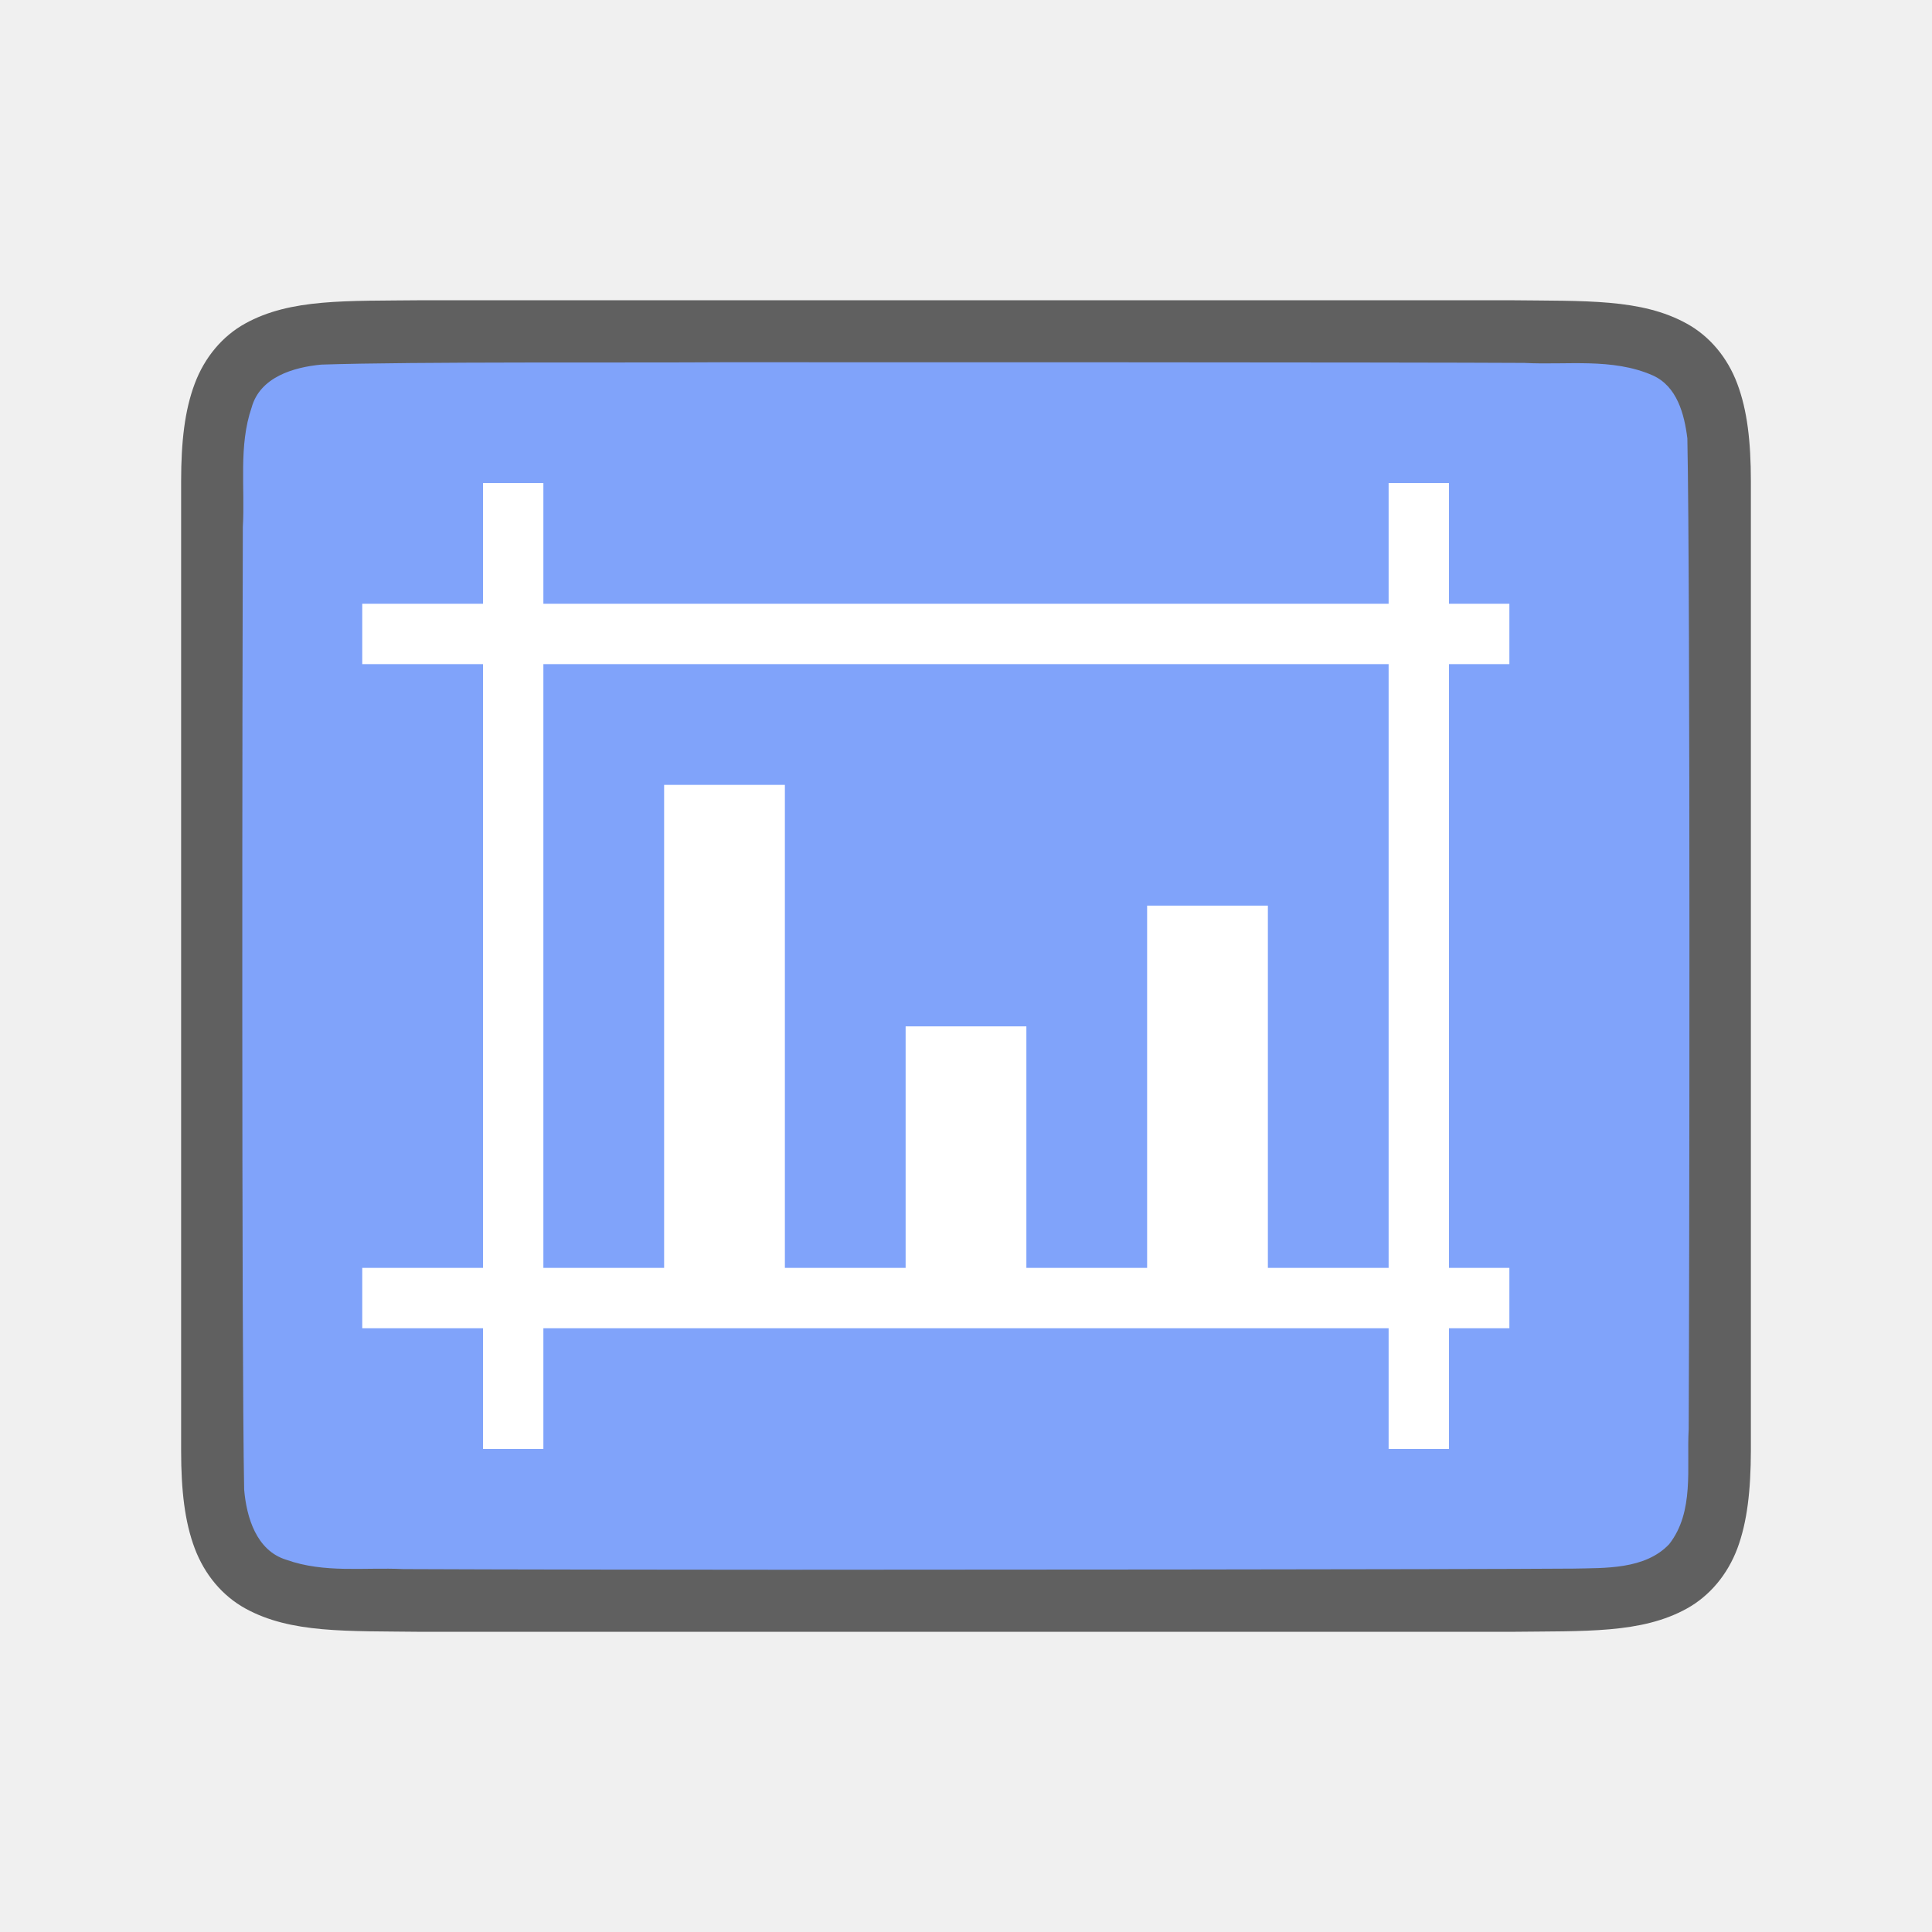
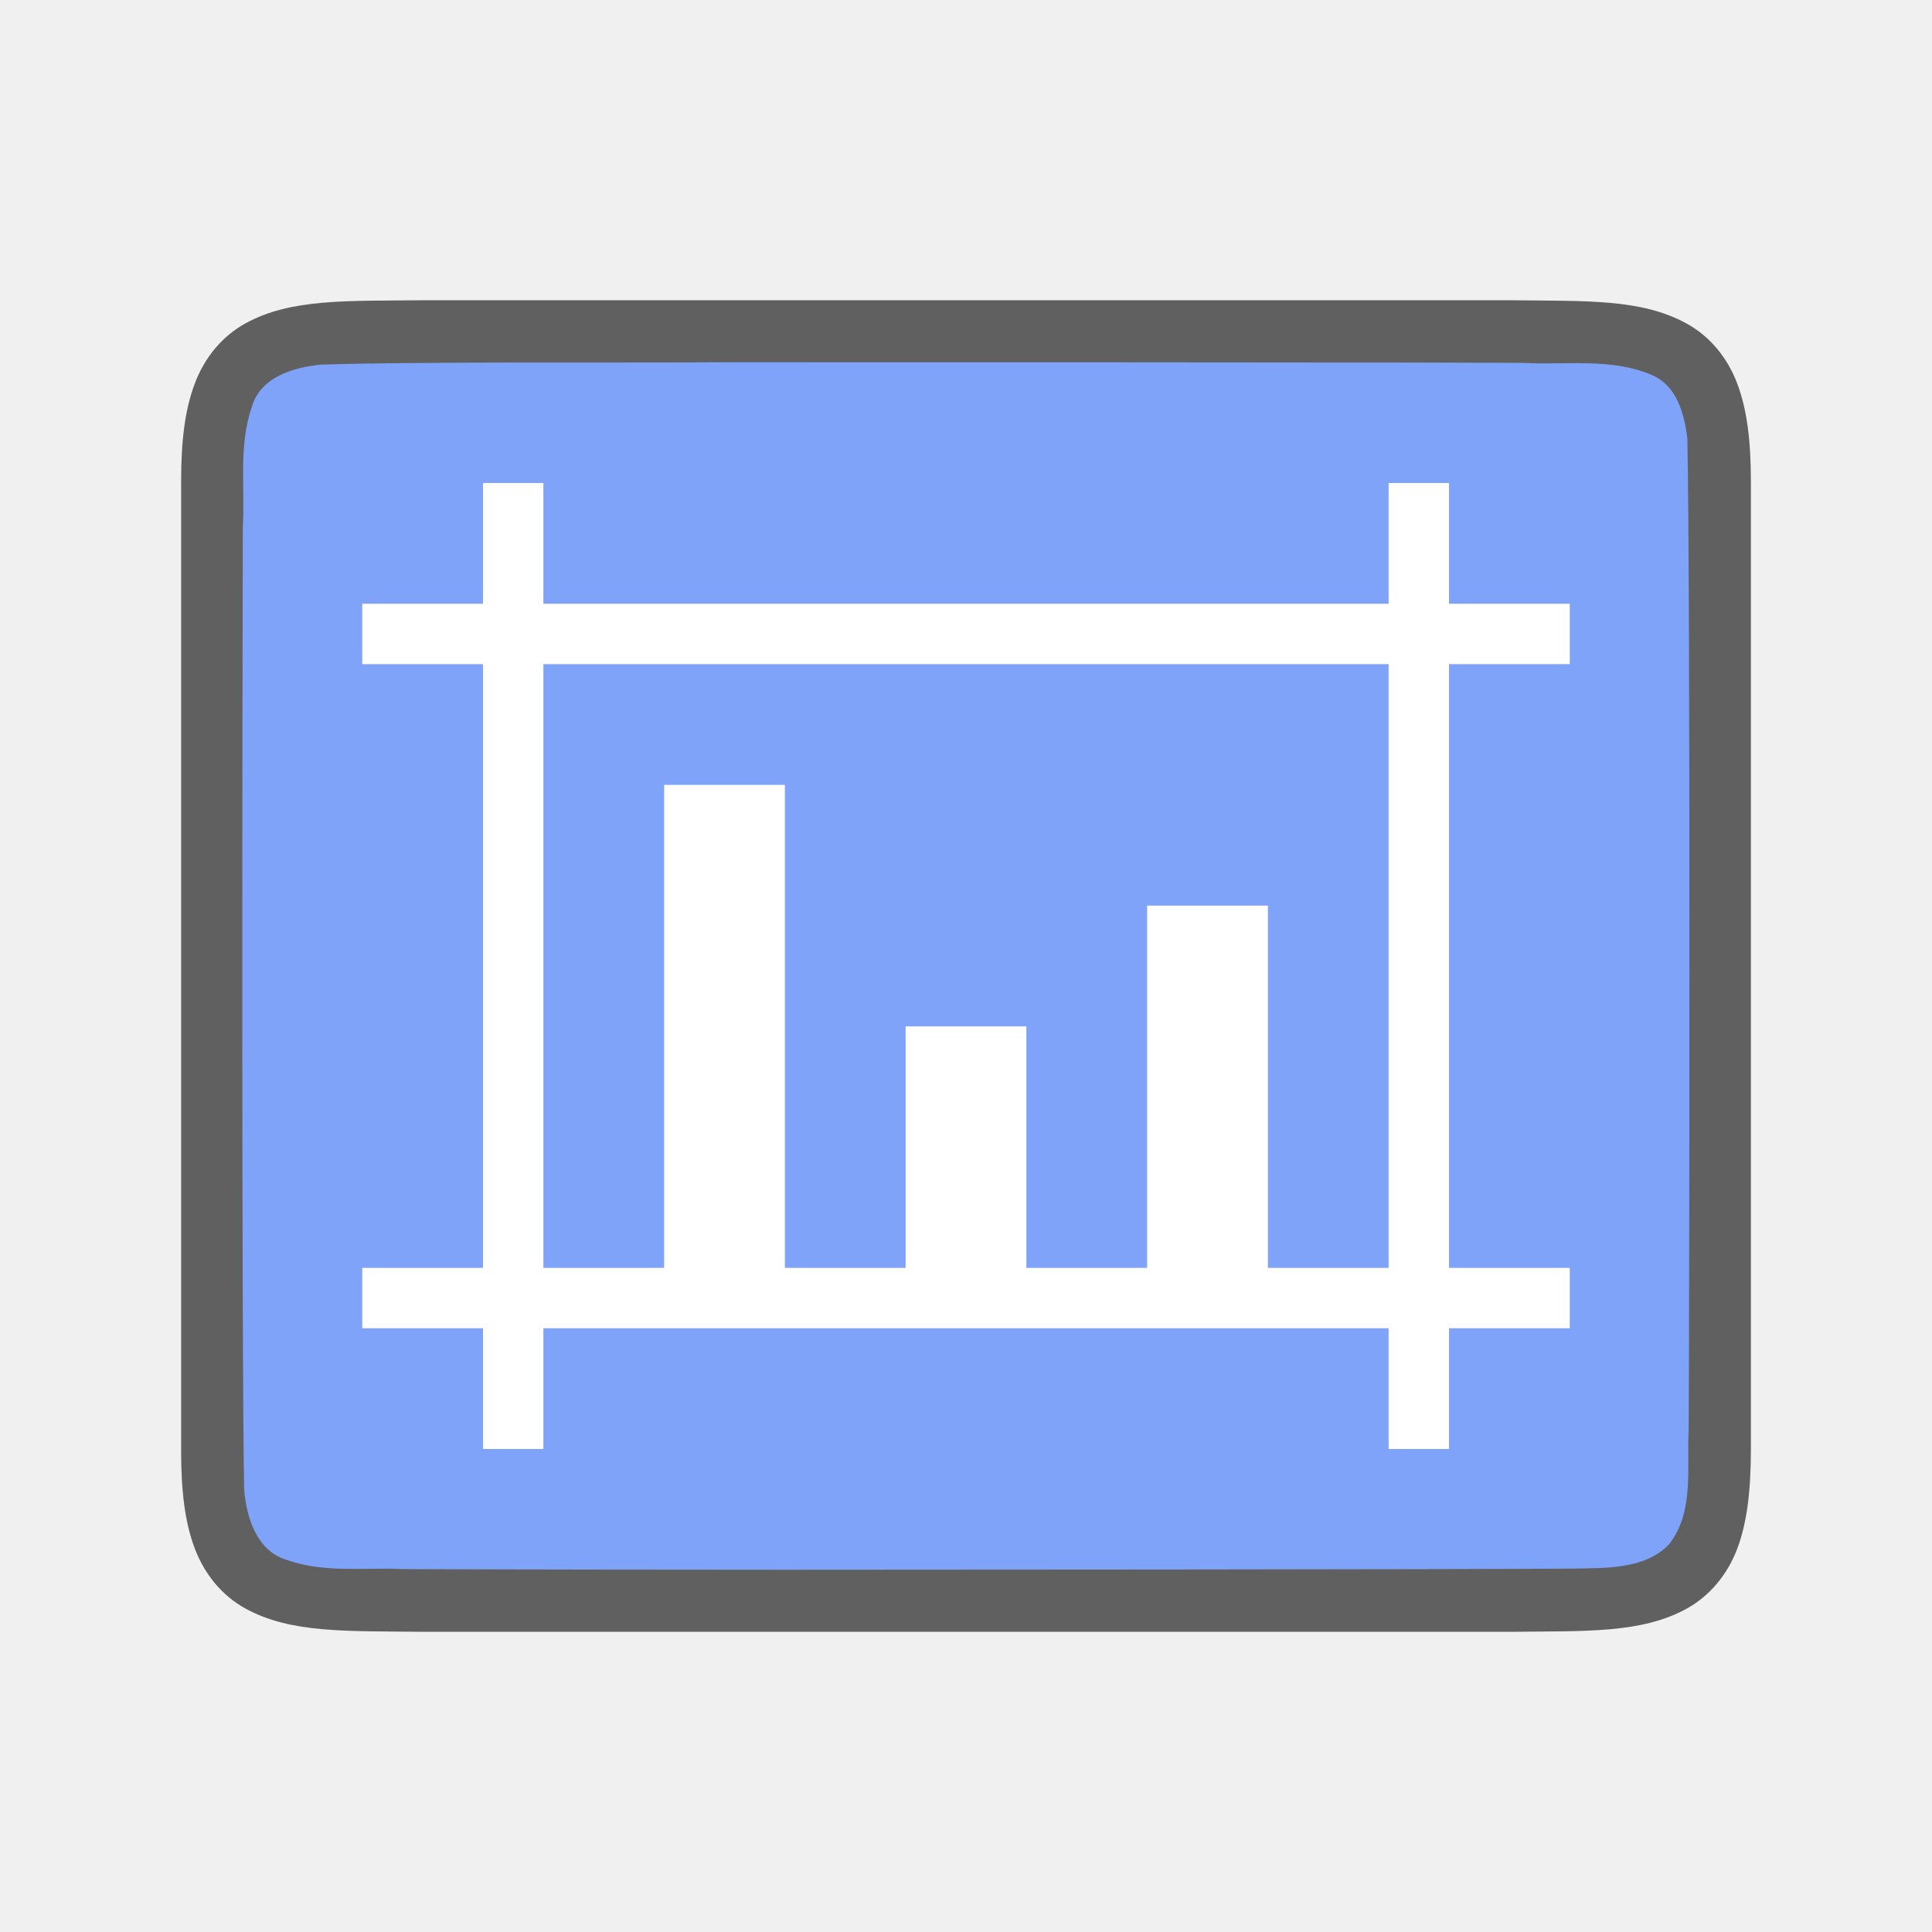
<svg xmlns="http://www.w3.org/2000/svg" viewBox="0 0 32 32" version="1.1" id="svg6">
  <defs id="defs10" />
  <path id="path4237-1-3" d="M 6.994,4.973 C 5.736,4.987 4.815,4.942 4.062,5.358 3.686,5.565 3.389,5.917 3.225,6.356 3.06,6.794 3,7.315 3,7.973 v 1.488 l 0,14.567 c 0,0.658 0.06,1.179 0.225,1.617 0.165,0.439 0.462,0.789 0.838,0.996 0.753,0.415 1.674,0.372 2.932,0.387 h 0.002 18.006 0.004 c 1.258,-0.015 2.179,0.031 2.932,-0.385 0.376,-0.208 0.673,-0.559 0.838,-0.998 C 28.94,25.206 28.998,24.685 29,24.028 L 29,9.44 V 7.973 C 29,7.315 28.94,6.794 28.775,6.356 28.611,5.917 28.314,5.567 27.938,5.36 27.185,4.944 26.264,4.988 25.006,4.973 h -0.002 H 6.998 Z" style="font-style:normal;font-variant:normal;font-weight:normal;font-stretch:normal;font-size:15px;line-height:125%;font-family:Ubuntu;-inkscape-font-specification:Ubuntu;text-align:center;letter-spacing:0px;word-spacing:0px;writing-mode:lr-tb;text-anchor:middle;display:inline;opacity:0.6;fill:#000000;fill-opacity:1;stroke:none;stroke-width:1" />
  <path id="path1993-1" d="m 11.983,6 c -1.557,0.011 -5.11,-0.012 -6.66,0.039 -0.461,0.043 -1.016,0.206 -1.155,0.71 -0.219,0.635 -0.108,1.334 -0.146,1.982 -0.008,2.297 -0.023,13.651 0.022,15.94 0.039,0.462 0.203,1.013 0.699,1.164 0.632,0.225 1.284,0.123 1.936,0.154 1.424,0.007 4.851,0.011 6.276,0.011 1.705,3.5e-4 11.408,-0.005 13.107,-0.019 0.512,-0.012 1.184,0.02 1.585,-0.405 0.421,-0.54 0.287,-1.268 0.323,-1.904 0.012,-2.444 0.028,-13.965 -0.022,-16.411 C 27.898,6.859 27.778,6.398 27.373,6.217 26.704,5.923 25.946,6.049 25.247,6.011 23.492,6 13.738,5.999 11.983,6 Z" style="opacity:1;vector-effect:none;fill:#80a3fa;fill-opacity:1;stroke:none;stroke-width:1;stroke-linecap:round;stroke-linejoin:bevel;stroke-miterlimit:4;stroke-dasharray:none;stroke-dashoffset:0;stroke-opacity:1" />
-   <path style="opacity:1;fill:#ffffff;fill-opacity:1;stroke:none;stroke-width:2;stroke-linecap:round;stroke-linejoin:round;stroke-miterlimit:4;stroke-dasharray:none;stroke-opacity:1" d="m 8,8 v 2 H 6 v 1 H 8 V 21 H 6 v 1 h 2 v 2 h 1 v -2 h 14 v 2 h 1 v -2 h 1 V 21 H 24 V 11 h 1 V 10 H 24 V 8 h -1 v 2 H 9 V 8 Z m 1,3 h 14 v 10 h -2 v -6 h -2 v 6 h -2 v -4 h -2 v 4 h -2 v -8 h -2 v 8 H 9 Z" id="rect830" />
+   <path style="opacity:1;fill:#ffffff;fill-opacity:1;stroke:none;stroke-width:2;stroke-linecap:round;stroke-linejoin:round;stroke-miterlimit:4;stroke-dasharray:none;stroke-opacity:1" d="m 8,8 v 2 H 6 v 1 H 8 V 21 H 6 v 1 h 2 v 2 h 1 v -2 h 14 v 2 h 1 v -2 h 2 V 21 H 24 V 11 h 2 V 10 H 24 V 8 h -1 v 2 H 9 V 8 Z m 1,3 h 14 v 10 h -2 v -6 h -2 v 6 h -2 v -4 h -2 v 4 h -2 v -8 h -2 v 8 H 9 Z" id="rect830" />
</svg>
